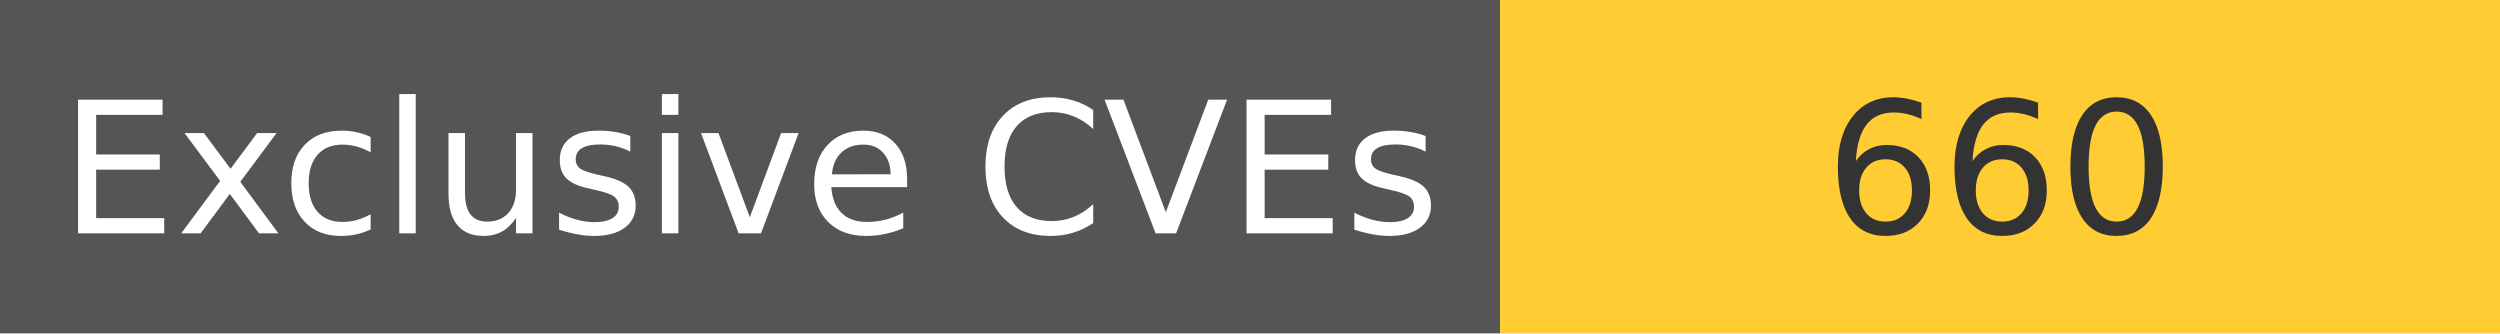
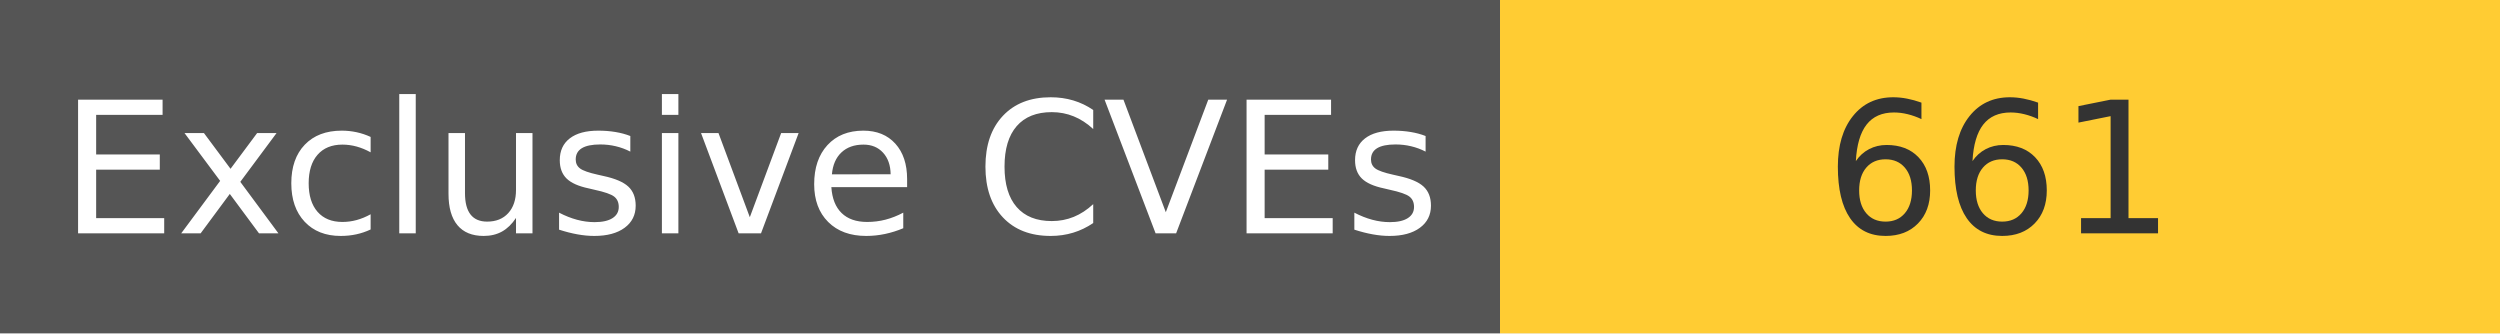
<svg xmlns="http://www.w3.org/2000/svg" width="150" height="20" role="img">
  <linearGradient id="s" x2="0" y2="100%">
    <stop offset="0" stop-color="#bbb" stop-opacity=".1" />
    <stop offset="1" stop-opacity=".1" />
  </linearGradient>
  <g>
    <rect width="90" height="20" fill="#555" />
    <rect x="90" width="267" height="20" fill="#ffcc33" />
  </g>
  <g fill="#fff" text-anchor="middle" font-family="Verdana,Geneva,DejaVu Sans,sans-serif" text-rendering="geometricPrecision" font-size="110">
    <text x="450" y="140" transform="scale(.1)" fill="#fff">
            Exclusive CVEs
        </text>
    <text x="1200" y="140" transform="scale(.1)" fill="#333">
-             660
+             661
        </text>
  </g>
</svg>
